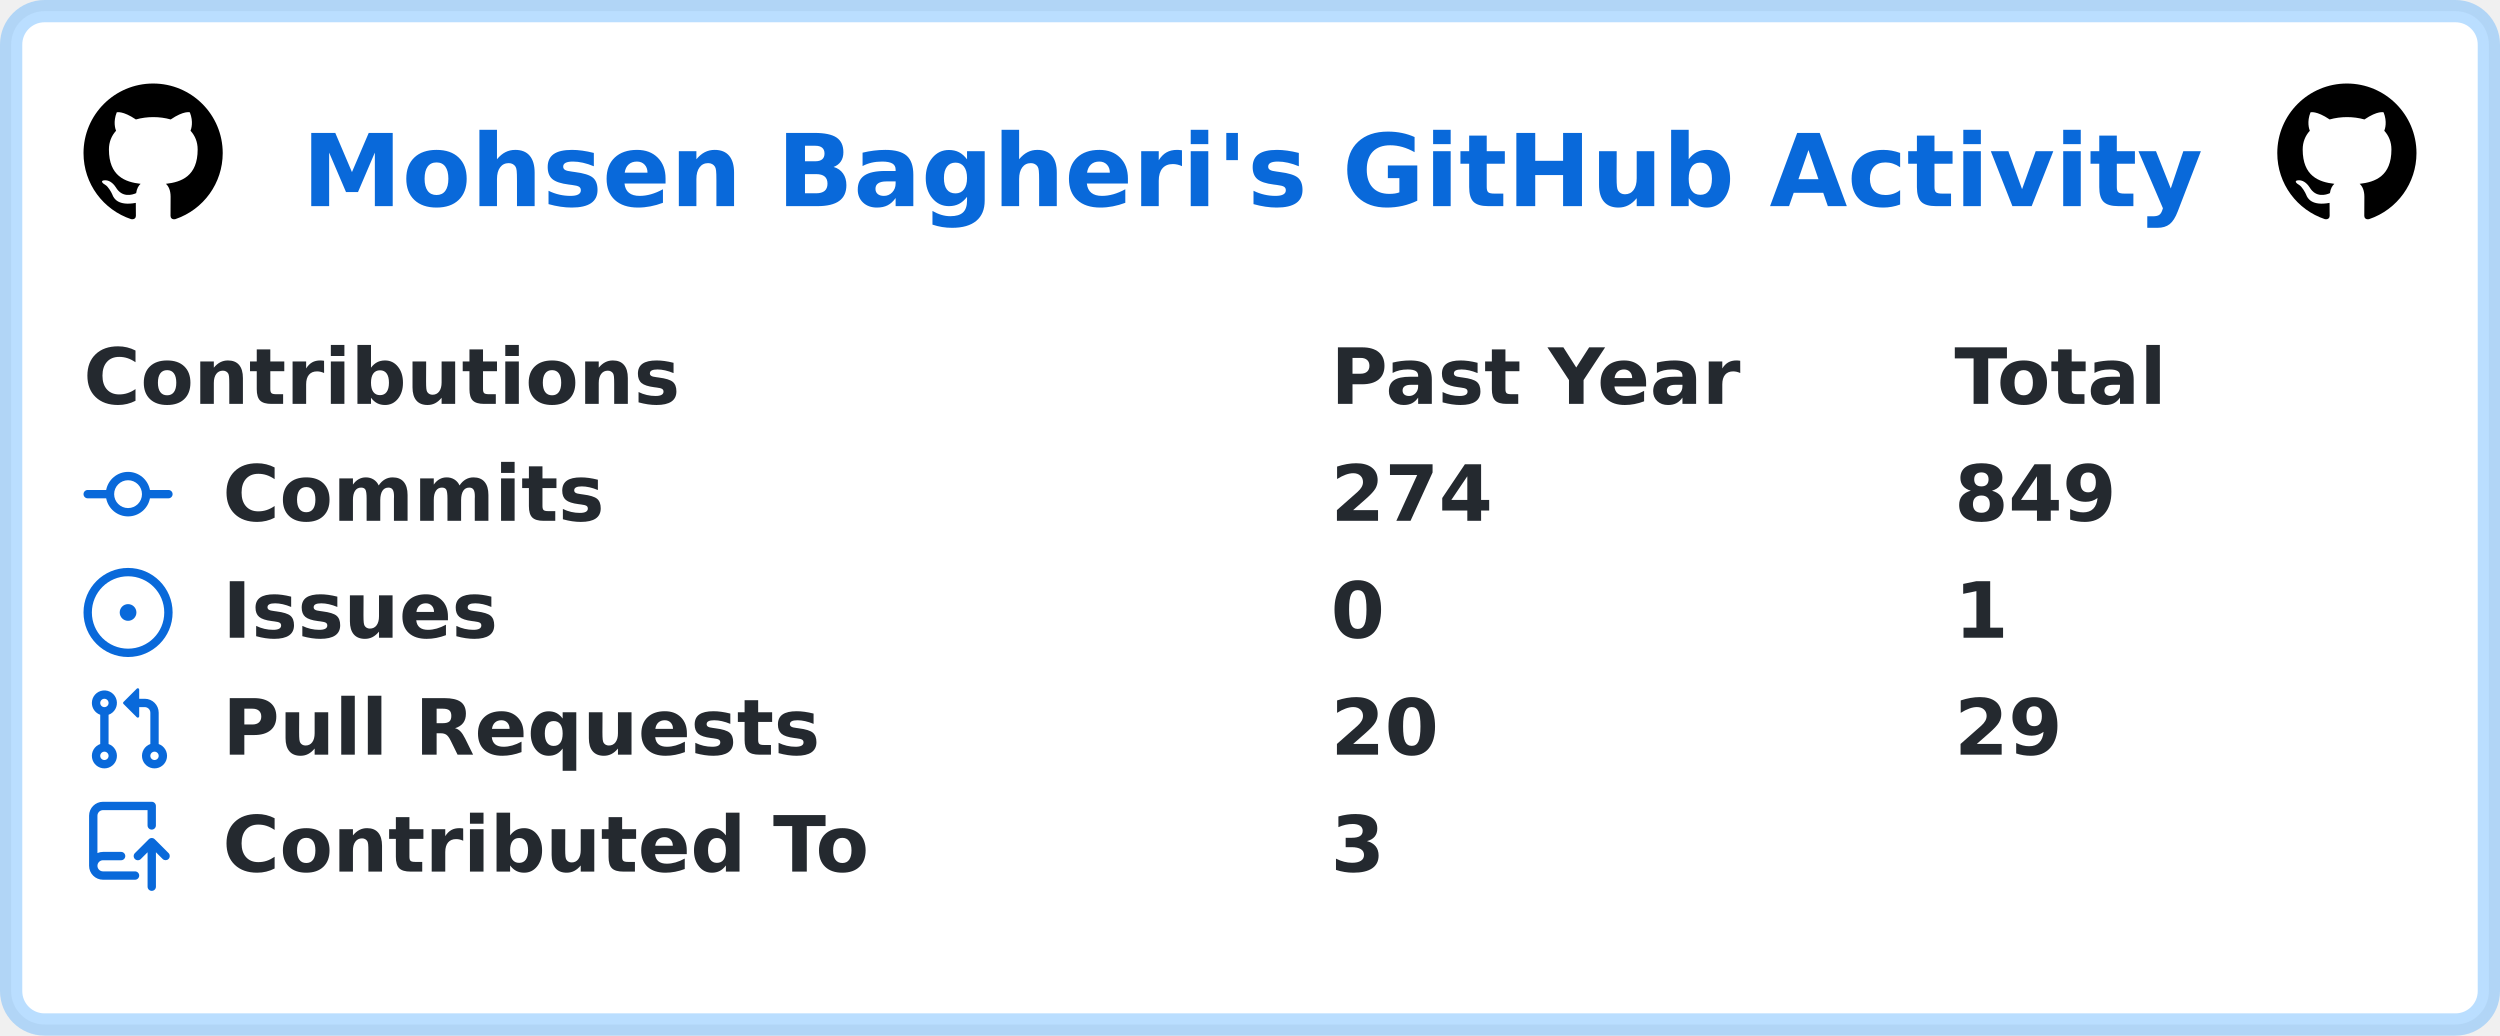
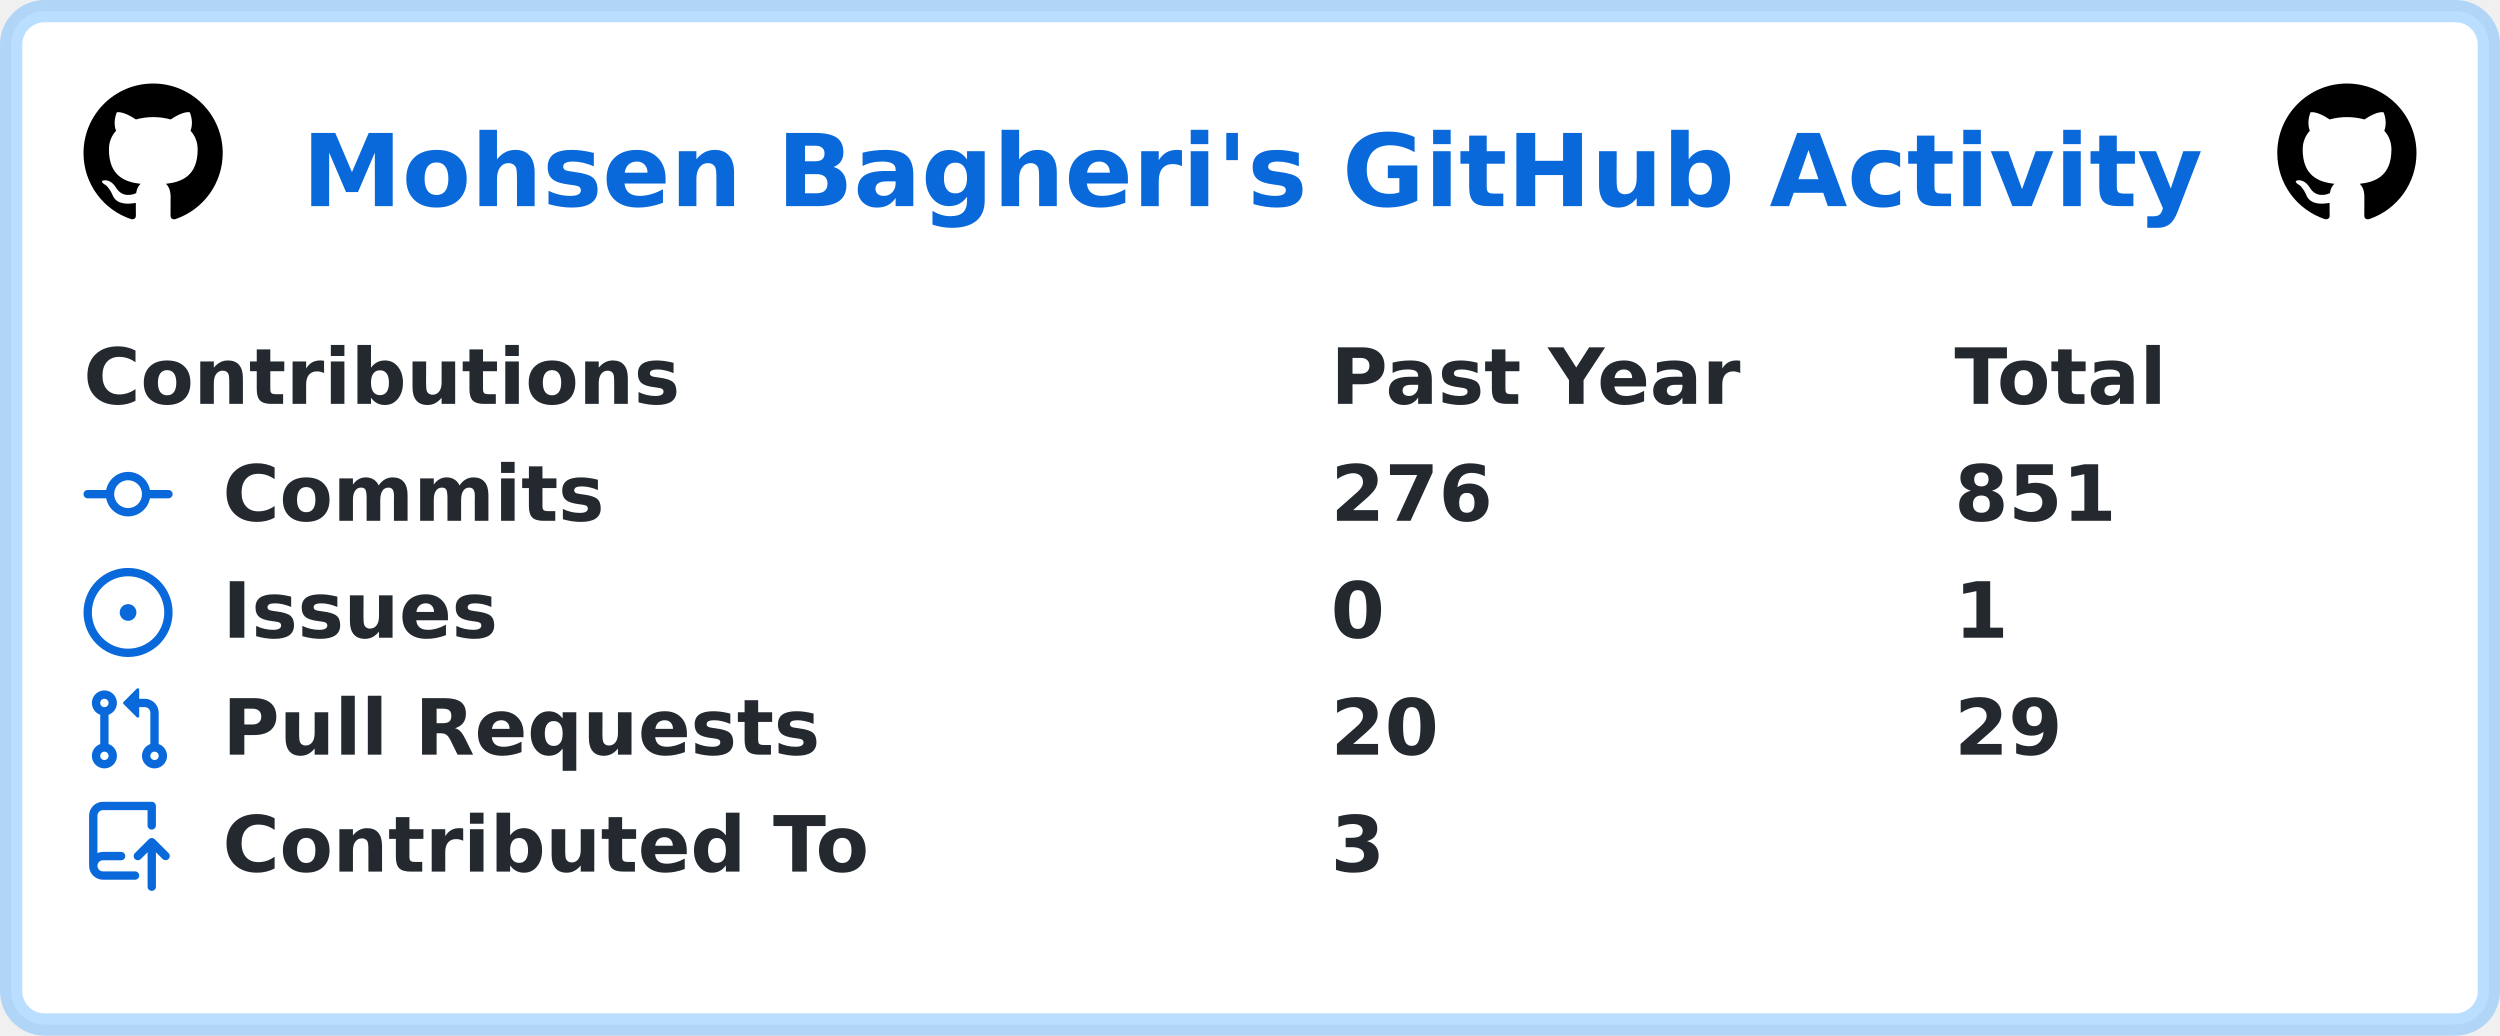
<svg xmlns="http://www.w3.org/2000/svg" width="449" height="186" viewBox="0 0 449 186" lang="en" xml:lang="en">
  <rect x="2" y="2" stroke-width="4" rx="6" width="445" height="182" stroke="rgba(84,174,255,0.4)" fill="#ffffff" />
  <g font-weight="600" font-size="110pt" font-family="Verdana,Geneva,DejaVu Sans,sans-serif" text-rendering="geometricPrecision">
    <text x="441" y="301" lengthAdjust="spacingAndGlyphs" textLength="2760" transform="scale(0.123)" fill="#0969da">Mohsen Bagheri's GitHub Activity</text>
    <svg x="15" y="15" width="25" height="25" viewBox="0 0 16 16">
      <path fill="#000000" fill-rule="evenodd" d="M8 0C3.58 0 0 3.58 0 8c0 3.54 2.29 6.53 5.47 7.59.4.07.55-.17.55-.38 0-.19-.01-.82-.01-1.49-2.01.37-2.53-.49-2.69-.94-.09-.23-.48-.94-.82-1.13-.28-.15-.68-.52-.01-.53.63-.01 1.08.58 1.23.82.72 1.21 1.87.87 2.33.66.07-.52.28-.87.51-1.07-1.78-.2-3.64-.89-3.64-3.95 0-.87.31-1.59.82-2.15-.08-.2-.36-1.02.08-2.12 0 0 .67-.21 2.2.82.64-.18 1.32-.27 2-.27.68 0 1.36.09 2 .27 1.53-1.04 2.2-.82 2.2-.82.44 1.1.16 1.92.08 2.12.51.56.82 1.27.82 2.15 0 3.07-1.87 3.75-3.65 3.95.29.25.54.73.54 1.48 0 1.07-.01 1.93-.01 2.2 0 .21.15.46.55.38A8.013 8.013 0 0016 8c0-4.42-3.58-8-8-8z" />
    </svg>
    <svg x="409" y="15" width="25" height="25" viewBox="0 0 16 16">
      <path fill="#000000" fill-rule="evenodd" d="M8 0C3.58 0 0 3.58 0 8c0 3.54 2.29 6.53 5.47 7.59.4.07.55-.17.55-.38 0-.19-.01-.82-.01-1.49-2.01.37-2.53-.49-2.69-.94-.09-.23-.48-.94-.82-1.13-.28-.15-.68-.52-.01-.53.63-.01 1.08.58 1.23.82.72 1.21 1.87.87 2.33.66.07-.52.28-.87.51-1.07-1.78-.2-3.64-.89-3.64-3.95 0-.87.31-1.59.82-2.15-.08-.2-.36-1.02.08-2.12 0 0 .67-.21 2.2.82.64-.18 1.32-.27 2-.27.68 0 1.36.09 2 .27 1.53-1.04 2.2-.82 2.2-.82.44 1.1.16 1.92.08 2.12.51.56.82 1.27.82 2.15 0 3.07-1.87 3.75-3.65 3.95.29.25.54.73.54 1.48 0 1.07-.01 1.93-.01 2.2 0 .21.15.46.55.38A8.013 8.013 0 0016 8c0-4.42-3.58-8-8-8z" />
    </svg>
    <g transform="translate(0, 60)" fill="#24292f">
      <g transform="translate(15, 0)">
        <g transform="scale(0.095)">
          <text x="0" y="132" textLength="1112" lengthAdjust="spacingAndGlyphs">Contributions</text>
          <text x="2358" y="132" textLength="774" lengthAdjust="spacingAndGlyphs">Past Year</text>
          <text x="3537" y="132" textLength="414" lengthAdjust="spacingAndGlyphs">Total</text>
        </g>
      </g>
      <g transform="translate(15, 21)">
        <path fill="#0969da" fill-rule="evenodd" d="M10.5 7.75a2.5 2.5 0 11-5 0 2.5 2.5 0 015 0zm1.43.75a4.002 4.002 0 01-7.86 0H.75a.75.75 0 110-1.5h3.32a4.001 4.001 0 017.86 0h3.32a.75.75 0 110 1.5h-3.32z" />
        <g transform="scale(0.095)">
          <text lengthAdjust="spacingAndGlyphs" textLength="734" x="263" y="132">Commits</text>
-           <text lengthAdjust="spacingAndGlyphs" textLength="315" x="2358" y="132">274</text>
-           <text lengthAdjust="spacingAndGlyphs" textLength="315" x="3537" y="132">849</text>
+           <text lengthAdjust="spacingAndGlyphs" textLength="315" x="2358" y="132">276</text>
+           <text lengthAdjust="spacingAndGlyphs" textLength="315" x="3537" y="132">851</text>
        </g>
      </g>
      <g transform="translate(15, 42)">
        <path fill="#0969da" d="M8 9.5a1.5 1.5 0 100-3 1.5 1.5 0 000 3z" />
        <path fill="#0969da" fill-rule="evenodd" d="M8 0a8 8 0 100 16A8 8 0 008 0zM1.5 8a6.5 6.5 0 1113 0 6.5 6.5 0 01-13 0z" />
        <g transform="scale(0.095)">
          <text lengthAdjust="spacingAndGlyphs" textLength="512" x="263" y="132">Issues</text>
          <text lengthAdjust="spacingAndGlyphs" textLength="105" x="2358" y="132">0</text>
          <text lengthAdjust="spacingAndGlyphs" textLength="105" x="3537" y="132">1</text>
        </g>
      </g>
      <g transform="translate(15, 63)">
        <path fill="#0969da" fill-rule="evenodd" d="M7.177 3.073L9.573.677A.25.25 0 0110 .854v4.792a.25.25 0 01-.427.177L7.177 3.427a.25.25 0 010-.354zM3.75 2.5a.75.75 0 100 1.5.75.75 0 000-1.5zm-2.25.75a2.25 2.25 0 113 2.122v5.256a2.251 2.251 0 11-1.5 0V5.372A2.25 2.25 0 011.5 3.25zM11 2.5h-1V4h1a1 1 0 011 1v5.628a2.251 2.251 0 101.5 0V5A2.5 2.5 0 0011 2.5zm1 10.25a.75.75 0 111.5 0 .75.75 0 01-1.5 0zM3.75 12a.75.75 0 100 1.5.75.75 0 000-1.5z" />
        <g transform="scale(0.095)">
          <text lengthAdjust="spacingAndGlyphs" textLength="1113" x="263" y="132">Pull Requests</text>
          <text lengthAdjust="spacingAndGlyphs" textLength="210" x="2358" y="132">20</text>
          <text lengthAdjust="spacingAndGlyphs" textLength="210" x="3537" y="132">29</text>
        </g>
      </g>
      <g transform="translate(15, 84)">
        <path fill="#0969da" fill-rule="evenodd" d="M1 2.5A2.5 2.5 0 013.5 0h8.75a.75.75 0 01.75.75v3.5a.75.75 0 01-1.5 0V1.5h-8a1 1 0 00-1 1v6.708A2.492 2.492 0 013.5 9h3.25a.75.75 0 010 1.5H3.5a1 1 0 100 2h5.75a.75.75 0 010 1.5H3.5A2.5 2.5 0 011 11.5v-9zm13.23 7.79a.75.75 0 001.06-1.06l-2.505-2.505a.75.75 0 00-1.06 0L9.22 9.229a.75.75 0 001.06 1.061l1.225-1.224v6.184a.75.75 0 001.5 0V9.066l1.224 1.224z" />
        <g transform="scale(0.095)">
          <text lengthAdjust="spacingAndGlyphs" textLength="1234" x="263" y="132">Contributed To</text>
          <text lengthAdjust="spacingAndGlyphs" textLength="105" x="2358" y="132">3</text>
        </g>
      </g>
    </g>
  </g>
</svg>
